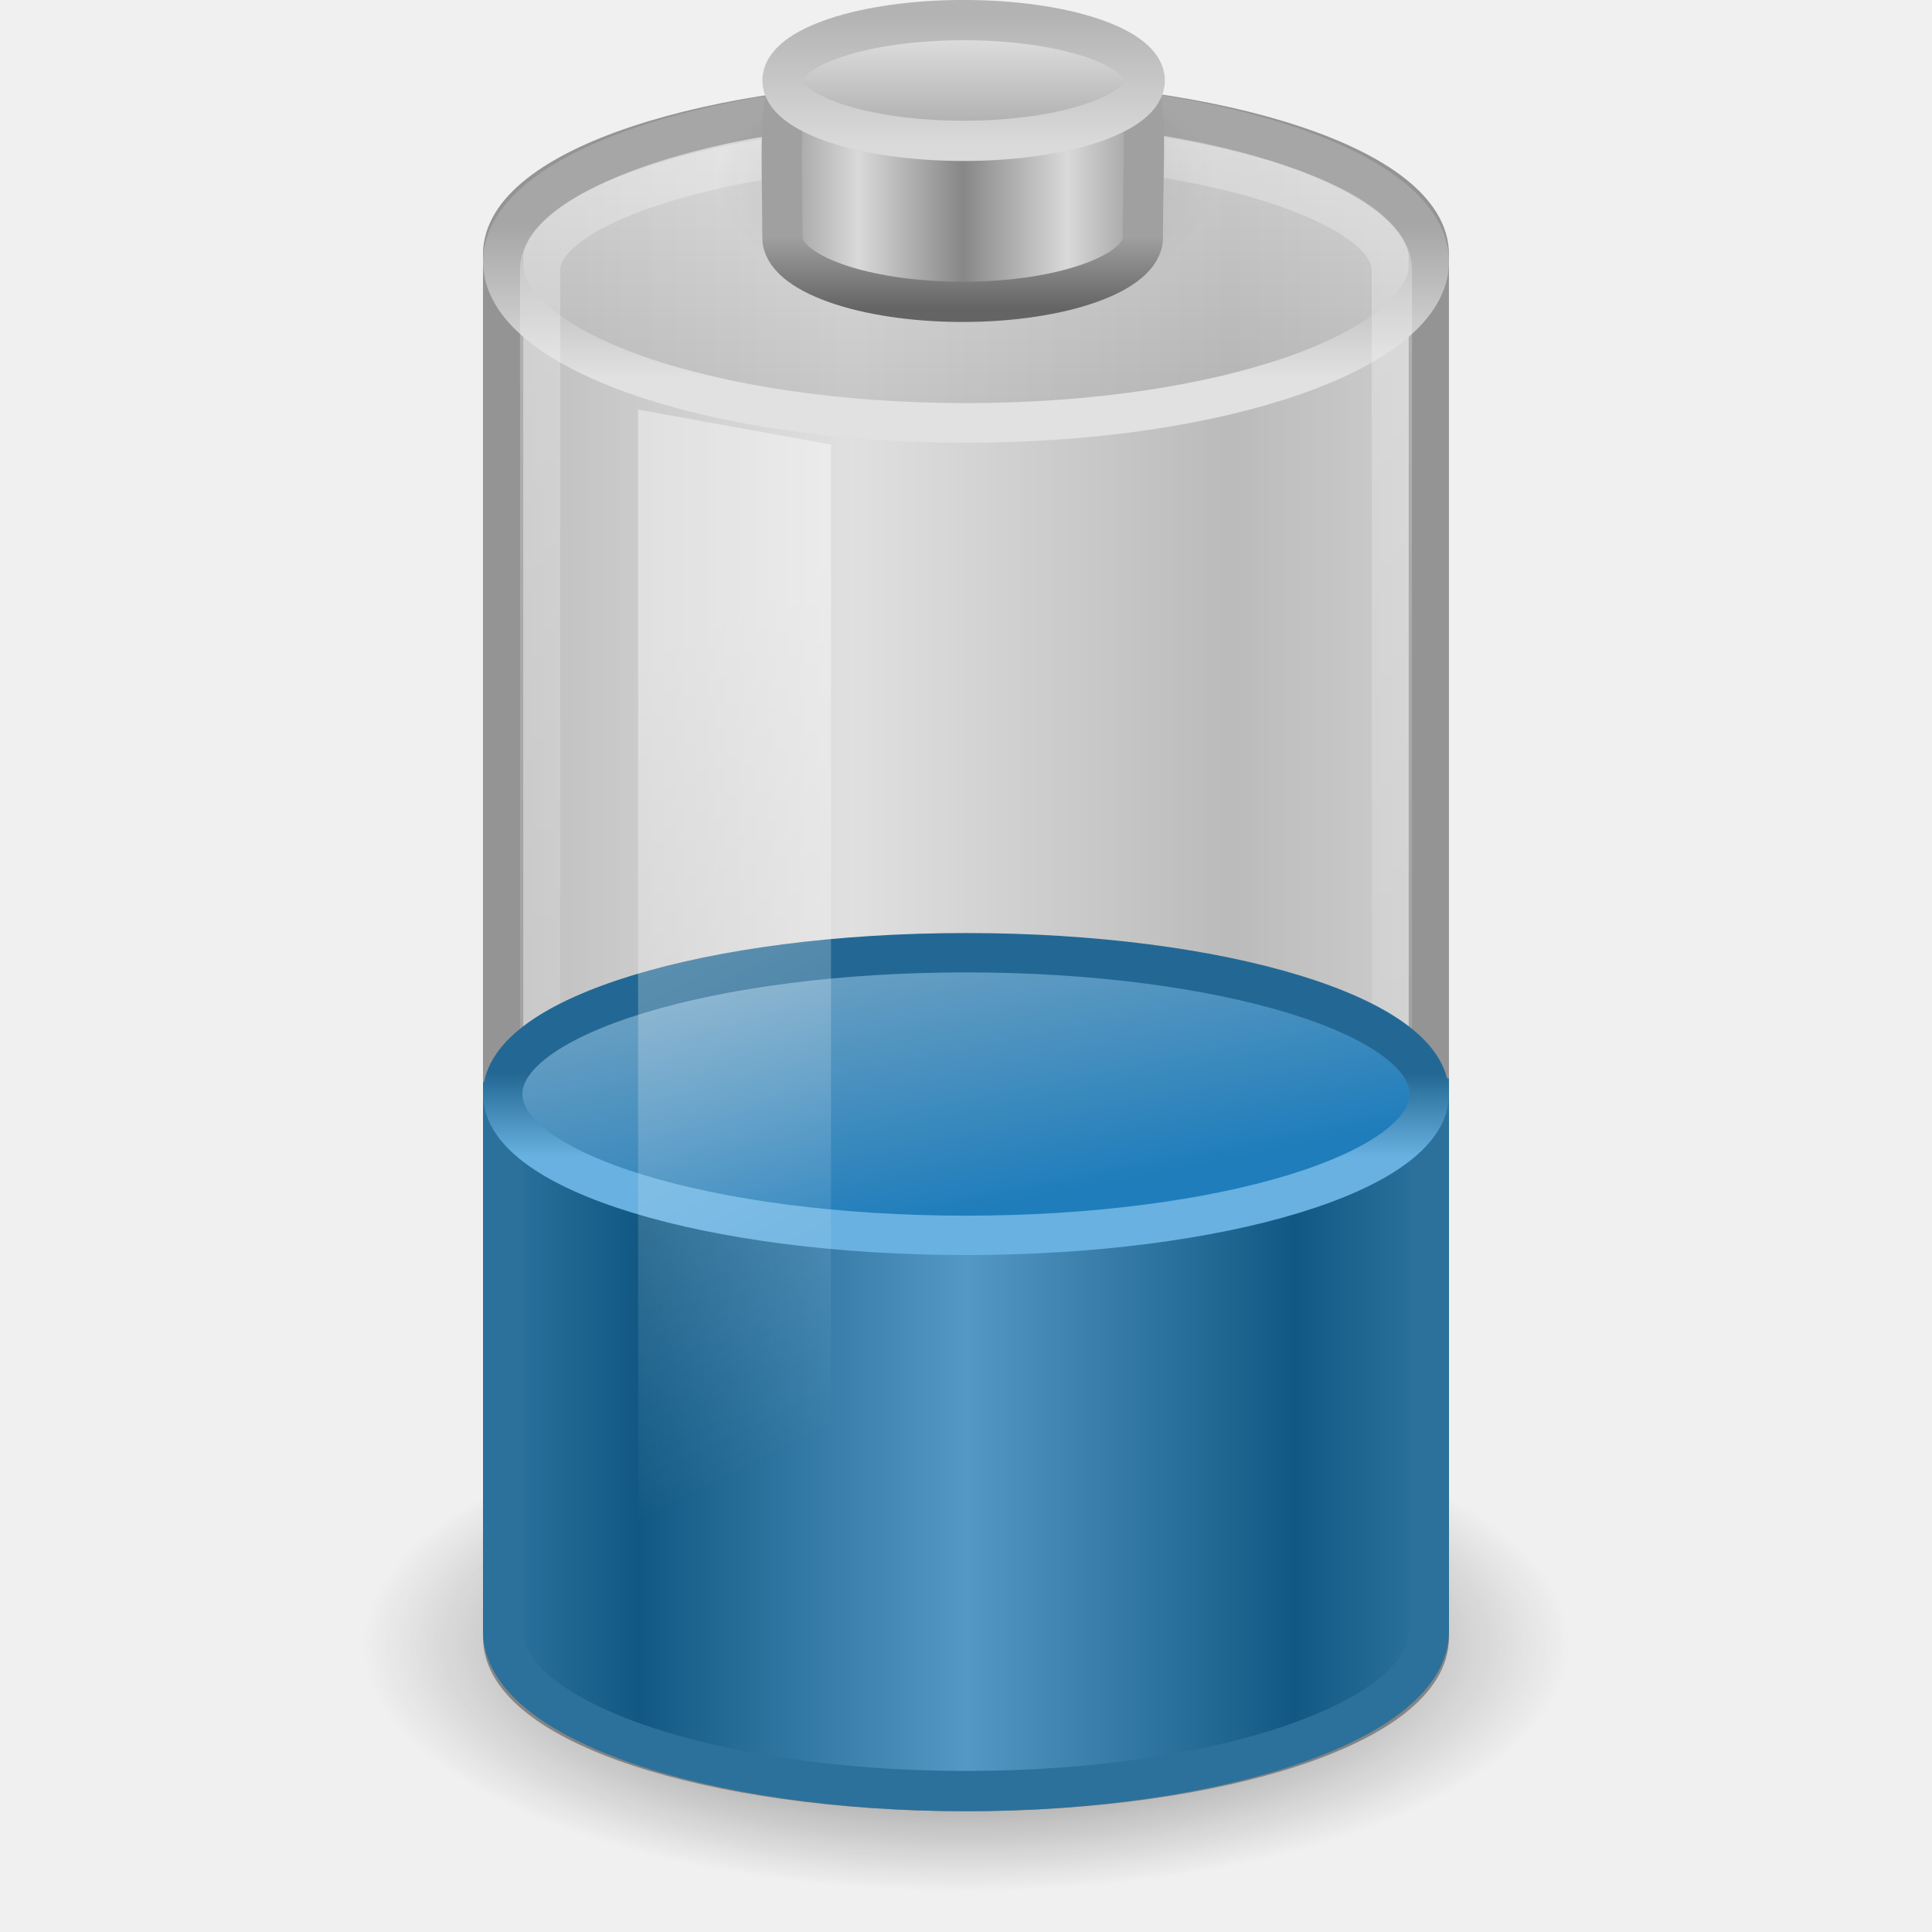
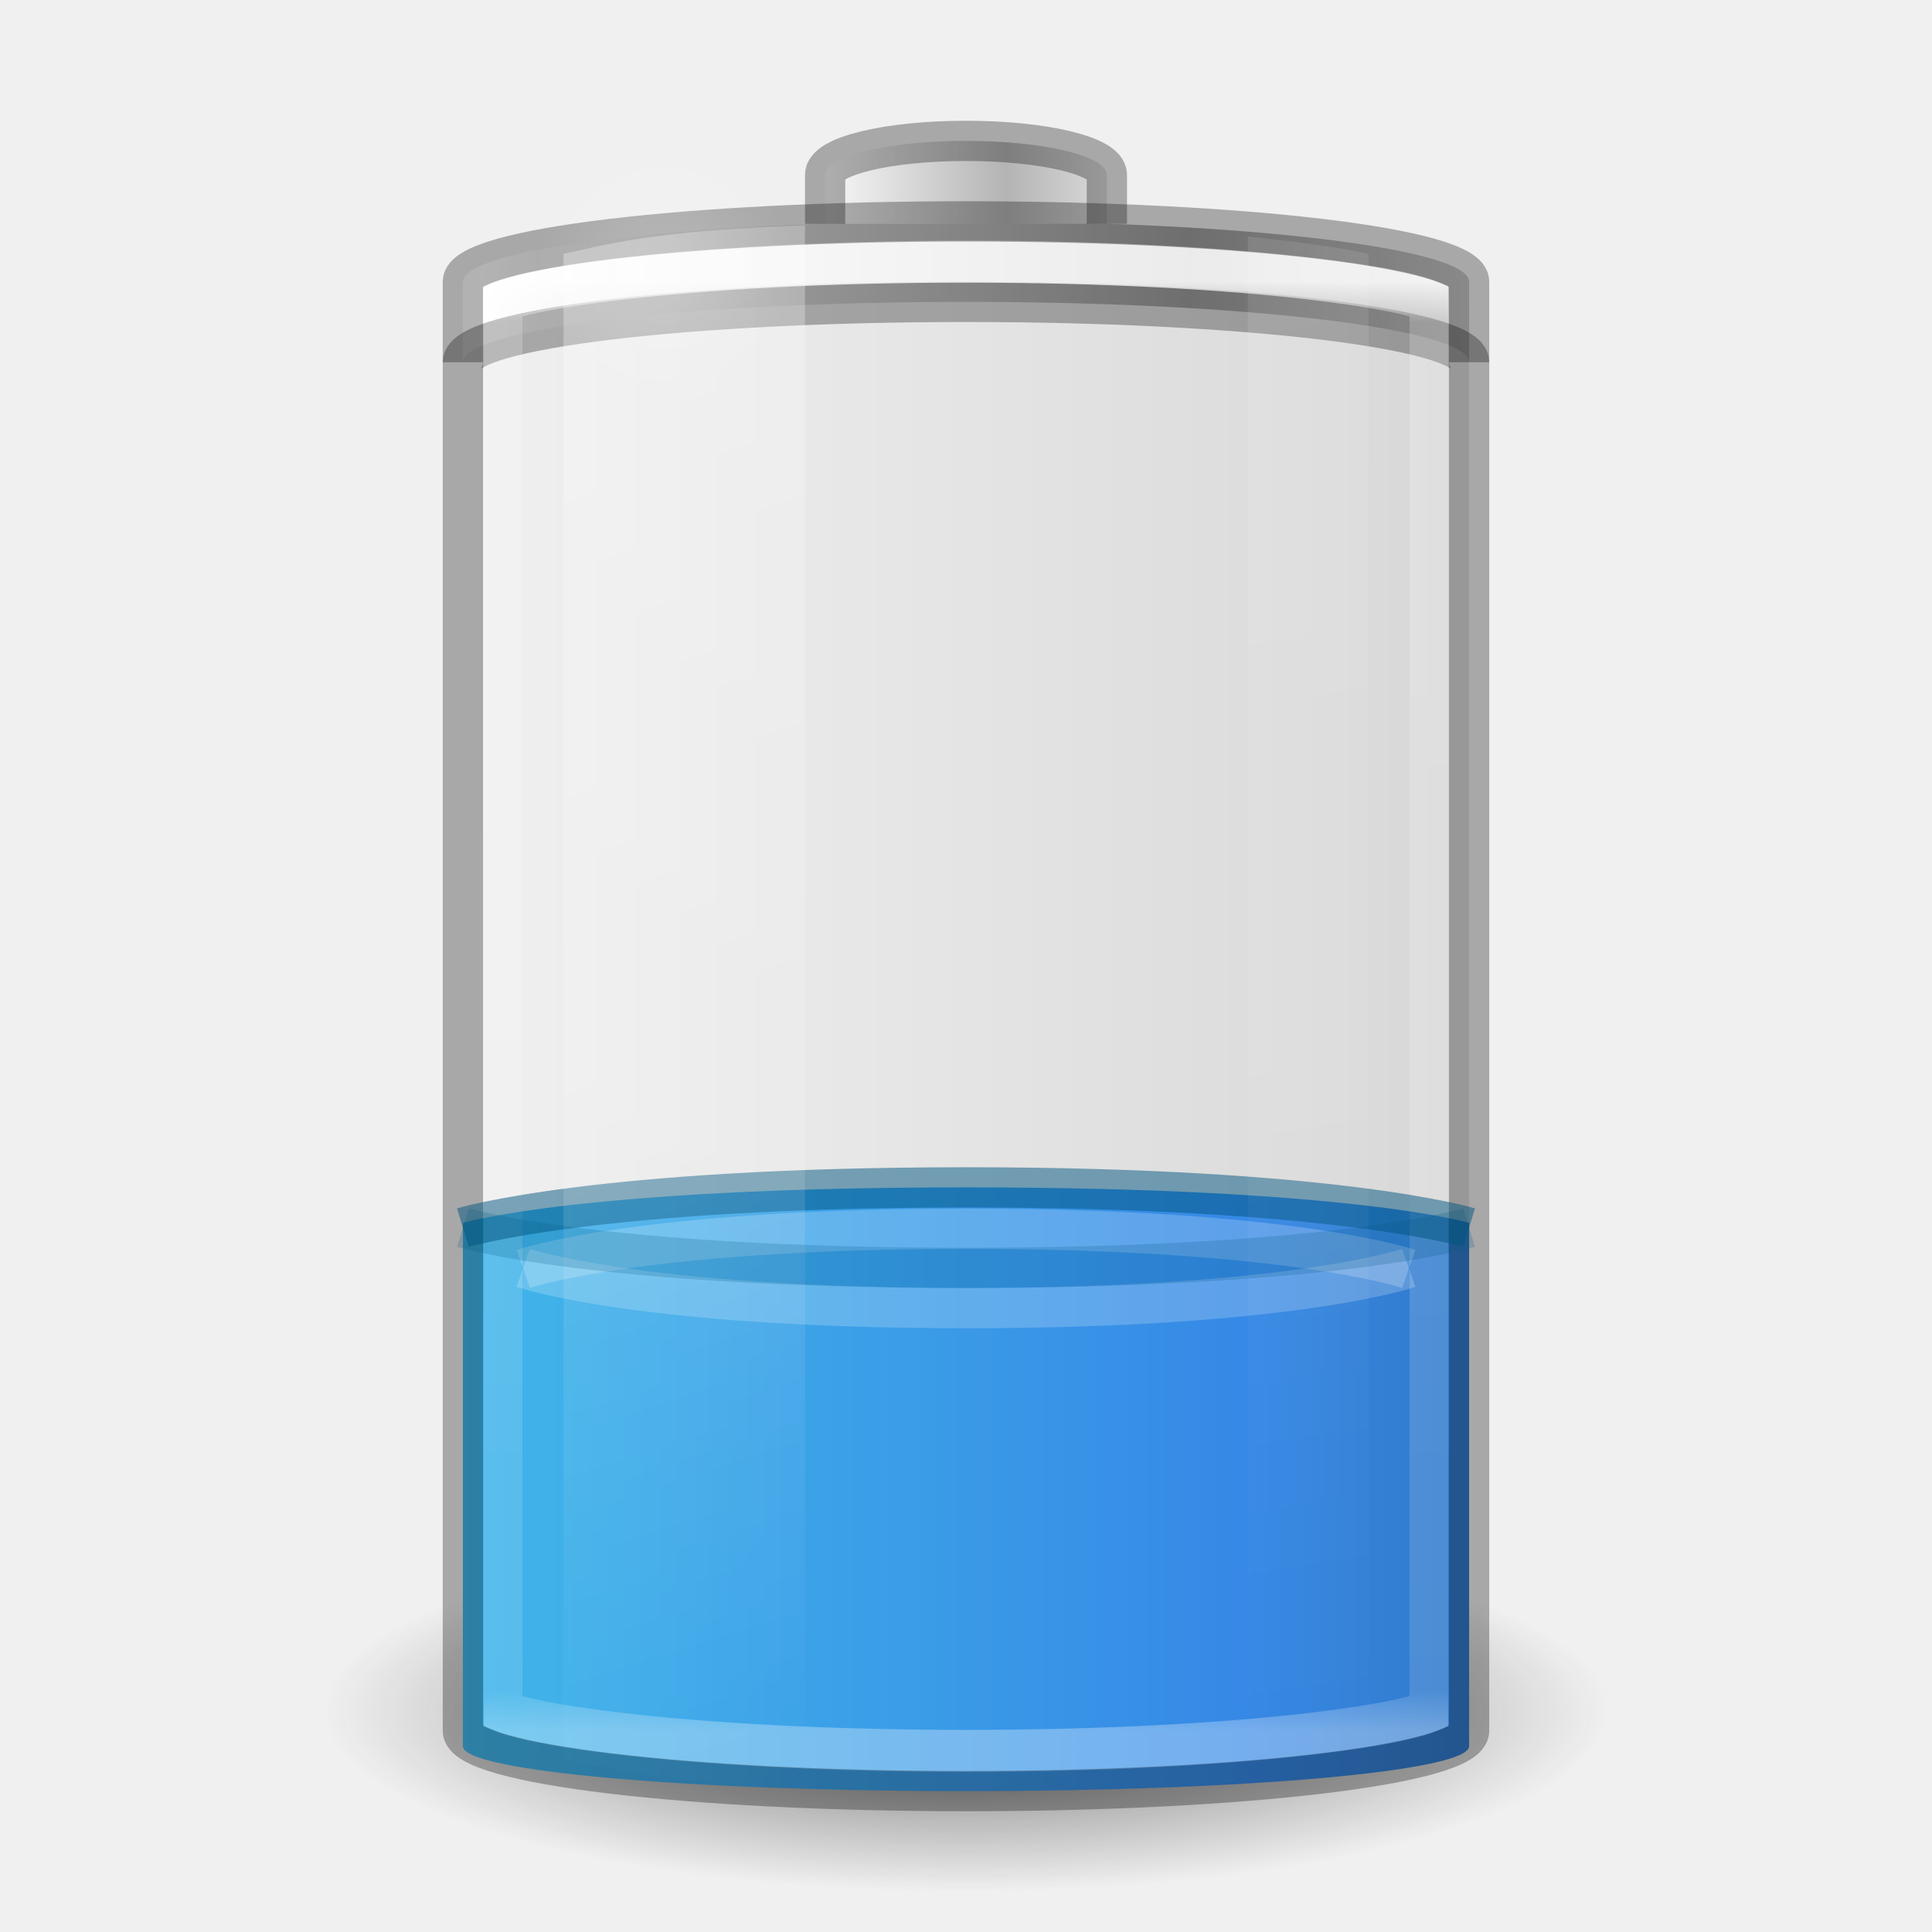
- <svg xmlns="http://www.w3.org/2000/svg" xmlns:xlink="http://www.w3.org/1999/xlink" version="1.0" width="48" height="48" id="svg6972">
-   <defs id="defs6974">
-     <linearGradient id="linearGradient3280-373">
-       <stop id="stop4633" style="stop-color:#000000;stop-opacity:1" offset="0" />
-       <stop id="stop4635" style="stop-color:#000000;stop-opacity:0" offset="1" />
+ <svg xmlns="http://www.w3.org/2000/svg" xmlns:xlink="http://www.w3.org/1999/xlink" version="1.0" width="48" height="48" id="svg2485">
+   <defs id="defs2487">
+     <linearGradient id="linearGradient5126">
+       <stop id="stop5128" style="stop-color:#ffffff;stop-opacity:1" offset="0" />
+       <stop id="stop5130" style="stop-color:#ffffff;stop-opacity:0" offset="1" />
    </linearGradient>
-     <radialGradient cx="21.344" cy="14.125" r="11.969" fx="21.344" fy="14.125" id="radialGradient2481" xlink:href="#linearGradient3280-373" gradientUnits="userSpaceOnUse" gradientTransform="matrix(1.253266,0,0,0.5125818,-2.749384,33.62482)" />
-     <linearGradient id="linearGradient4151-767-958">
-       <stop id="stop4470" style="stop-color:#979797;stop-opacity:1" offset="0" />
-       <stop id="stop4472" style="stop-color:#d5d5d5;stop-opacity:1" offset="1" />
+     <linearGradient id="linearGradient5118">
+       <stop id="stop5120" style="stop-color:#9d9d9d;stop-opacity:1" offset="0" />
+       <stop id="stop5122" style="stop-color:#ffffff;stop-opacity:1" offset="1" />
    </linearGradient>
-     <linearGradient x1="4" y1="13.5" x2="10.143" y2="13.5" id="linearGradient2478" xlink:href="#linearGradient4151-767-958" gradientUnits="userSpaceOnUse" gradientTransform="matrix(1.53324,0,0,1.909091,5.600419,-2.272757)" spreadMethod="reflect" />
-     <linearGradient id="linearGradient3355-273">
-       <stop id="stop4657" style="stop-color:#e1e1e1;stop-opacity:1" offset="0" />
-       <stop id="stop4659" style="stop-color:#a6a6a6;stop-opacity:1" offset="1" />
+     <linearGradient id="linearGradient4762">
+       <stop id="stop4764" style="stop-color:#ffffff;stop-opacity:1" offset="0" />
+       <stop id="stop4766" style="stop-color:#ffffff;stop-opacity:0.235" offset="0.028" />
+       <stop id="stop4768" style="stop-color:#ffffff;stop-opacity:0.157" offset="0.972" />
+       <stop id="stop4770" style="stop-color:#ffffff;stop-opacity:0.392" offset="1" />
    </linearGradient>
-     <linearGradient x1="24" y1="9.373" x2="24" y2="5.603" id="linearGradient2464" xlink:href="#linearGradient3355-273" gradientUnits="userSpaceOnUse" gradientTransform="matrix(0.9200488,0,0,1,1.919144,-7.078e-4)" />
-     <linearGradient id="linearGradient3844-342">
-       <stop id="stop4651" style="stop-color:#a6a6a6;stop-opacity:0.49" offset="0" />
-       <stop id="stop4653" style="stop-color:#e8e8e8;stop-opacity:0.49" offset="1" />
+     <linearGradient id="linearGradient2867-449-88-871-390-598-476-591-434-148-57-177-3-8-1">
+       <stop id="stop3750-8-9-7" style="stop-color:#90dbec;stop-opacity:1" offset="0" />
+       <stop id="stop3752-3-2-4" style="stop-color:#42baea;stop-opacity:1" offset="0.262" />
+       <stop id="stop3754-7-2-4" style="stop-color:#3689e6;stop-opacity:1" offset="0.705" />
+       <stop id="stop3756-9-3-7" style="stop-color:#2b63a0;stop-opacity:1" offset="1" />
    </linearGradient>
-     <linearGradient x1="17.243" y1="11.001" x2="17.243" y2="2" id="linearGradient2462" xlink:href="#linearGradient3844-342" gradientUnits="userSpaceOnUse" gradientTransform="matrix(0.9200488,0,0,1,1.919144,-7.078e-4)" />
-     <linearGradient id="linearGradient3254-8-457">
-       <stop id="stop4669" style="stop-color:#ffffff;stop-opacity:1" offset="0" />
-       <stop id="stop4671" style="stop-color:#ffffff;stop-opacity:0" offset="1" />
+     <linearGradient x1="-5.001" y1="35" x2="46.68" y2="35" id="linearGradient4393" xlink:href="#linearGradient2867-449-88-871-390-598-476-591-434-148-57-177-3-8-1" gradientUnits="userSpaceOnUse" gradientTransform="matrix(0.9259259,0,0,0.703927,1.777778,13.17525)" />
+     <linearGradient id="linearGradient3254-3-182-8-5">
+       <stop id="stop4663-8-7" style="stop-color:#ffffff;stop-opacity:1" offset="0" />
+       <stop id="stop4665-7-6" style="stop-color:#ffffff;stop-opacity:0" offset="1" />
    </linearGradient>
-     <linearGradient x1="23.5" y1="11.149" x2="23.5" y2="39.851" id="linearGradient2456" xlink:href="#linearGradient3254-8-457" gradientUnits="userSpaceOnUse" gradientTransform="matrix(0.9583174,0,0,1.426234,1.47952,-12.86101)" />
-     <linearGradient id="linearGradient2509-6-3-746">
-       <stop id="stop4699" style="stop-color:#b3b3b3;stop-opacity:1" offset="0" />
-       <stop id="stop4701" style="stop-color:#dadada;stop-opacity:1" offset="1" />
+     <linearGradient x1="30" y1="7" x2="30" y2="43" id="linearGradient4760" xlink:href="#linearGradient4762" gradientUnits="userSpaceOnUse" />
+     <linearGradient x1="-20.447" y1="-93.092" x2="-48.479" y2="-93.092" id="linearGradient3457-7-6" xlink:href="#linearGradient2793-2-0-669-94-2" gradientUnits="userSpaceOnUse" gradientTransform="matrix(0.1783638,0,0,0.1558618,28.64696,19.50942)" spreadMethod="reflect" />
+     <linearGradient id="linearGradient2793-2-0-669-94-2">
+       <stop id="stop4681-3-1" style="stop-color:#b4b4b4;stop-opacity:1" offset="0" />
+       <stop id="stop4683-67-4" style="stop-color:#ffffff;stop-opacity:1" offset="1" />
    </linearGradient>
-     <linearGradient x1="109.956" y1="-24.911" x2="109.956" y2="-2.376" id="linearGradient3463" xlink:href="#linearGradient2509-6-3-746" gradientUnits="userSpaceOnUse" gradientTransform="matrix(0.1792665,0,0,0.1462979,5.307569,3.977697)" />
-     <linearGradient id="linearGradient3844-9-5-84">
-       <stop id="stop4693" style="stop-color:#a6a6a6;stop-opacity:1" offset="0" />
-       <stop id="stop4695" style="stop-color:#e8e8e8;stop-opacity:1" offset="1" />
+     <linearGradient x1="-17.121" y1="-93.092" x2="-45.762" y2="-93.092" id="linearGradient5066-8" xlink:href="#linearGradient5118" gradientUnits="userSpaceOnUse" gradientTransform="matrix(0.6142531,0,0,0.1558618,40.07214,19.73249)" spreadMethod="reflect" />
+     <radialGradient cx="16.5" cy="7.5" r="3.5" fx="16.5" fy="7.5" id="radialGradient5132" xlink:href="#linearGradient5126" gradientUnits="userSpaceOnUse" gradientTransform="matrix(1,0,0,0.4285714,0,4.285714)" />
+     <linearGradient id="linearGradient3820-7-2-1-2-6">
+       <stop id="stop3822-2-6-3-3-7" style="stop-color:#3d3d3d;stop-opacity:1" offset="0" />
+       <stop id="stop3864-8-7-7-9-1" style="stop-color:#686868;stop-opacity:0.498" offset="0.5" />
+       <stop id="stop3824-1-2-5-0-3" style="stop-color:#686868;stop-opacity:0" offset="1" />
    </linearGradient>
-     <linearGradient x1="102.308" y1="-2.393" x2="102.308" y2="-24.582" id="linearGradient3461" xlink:href="#linearGradient3844-9-5-84" gradientUnits="userSpaceOnUse" gradientTransform="matrix(0.1792665,0,0,0.1462979,5.307569,3.977697)" spreadMethod="reflect" />
-     <linearGradient id="linearGradient3858-1-3-594">
-       <stop id="stop4687" style="stop-color:#a0a0a0;stop-opacity:1" offset="0" />
-       <stop id="stop4689" style="stop-color:#646464;stop-opacity:1" offset="1" />
+     <radialGradient cx="99.157" cy="186.171" r="62.769" fx="99.157" fy="186.171" id="radialGradient5362" xlink:href="#linearGradient3820-7-2-1-2-6" gradientUnits="userSpaceOnUse" gradientTransform="matrix(0.2549024,0,0,0.07169133,-1.275361,29.15319)" />
+     <linearGradient x1="13.682" y1="17.458" x2="17.773" y2="35.717" id="linearGradient5508" xlink:href="#linearGradient3254-3-182-8-5" gradientUnits="userSpaceOnUse" gradientTransform="matrix(1.466666,0,0,2.081161,-6.066655,-30.33387)" />
+     <linearGradient x1="25.273" y1="17.458" x2="27.318" y2="35.717" id="linearGradient5510" xlink:href="#linearGradient3254-3-182-8-5" gradientUnits="userSpaceOnUse" gradientTransform="matrix(1.466666,0,0,2.081161,-6.066655,-30.33387)" />
+     <linearGradient id="linearGradient3821">
+       <stop id="stop3823" style="stop-color:#000000;stop-opacity:1" offset="0" />
+       <stop id="stop3825" style="stop-color:#000000;stop-opacity:0" offset="1" />
    </linearGradient>
-     <linearGradient x1="89.018" y1="22.537" x2="89.018" y2="27.546" id="linearGradient3459" xlink:href="#linearGradient3858-1-3-594" gradientUnits="userSpaceOnUse" gradientTransform="matrix(0.3895815,0,0,0.3605526,-12.76462,-2.251545)" />
-     <linearGradient id="linearGradient2793-2-0-669">
-       <stop id="stop4681" style="stop-color:#878787;stop-opacity:1" offset="0" />
-       <stop id="stop4683" style="stop-color:#d9d9d9;stop-opacity:1" offset="1" />
-     </linearGradient>
-     <linearGradient x1="103.95" y1="-7.666" x2="89.424" y2="-7.666" id="linearGradient3457" xlink:href="#linearGradient2793-2-0-669" gradientUnits="userSpaceOnUse" gradientTransform="matrix(0.1783638,0,0,0.1558618,5.376436,8.008928)" spreadMethod="reflect" />
-     <linearGradient id="linearGradient4126-65-434-2-3-659">
-       <stop id="stop4675" style="stop-color:#000000;stop-opacity:1" offset="0" />
-       <stop id="stop4677" style="stop-color:#000000;stop-opacity:0" offset="1" />
-     </linearGradient>
-     <radialGradient cx="23.857" cy="40" r="17.143" fx="23.857" fy="40" id="radialGradient3455" xlink:href="#linearGradient4126-65-434-2-3-659" gradientUnits="userSpaceOnUse" gradientTransform="matrix(0.361547,0,0,0.185261,15.37452,-2.900926)" />
-     <linearGradient id="linearGradient3578-995-735-4-566-885-385-488-812-692-100-298-982-943">
-       <stop id="stop4639" style="stop-color:#115984;stop-opacity:1" offset="0" />
-       <stop id="stop4641" style="stop-color:#5498c5;stop-opacity:1" offset="1" />
-     </linearGradient>
-     <linearGradient x1="14.899" y1="13.285" x2="24" y2="13.285" id="linearGradient2472" xlink:href="#linearGradient3578-995-735-4-566-885-385-488-812-692-100-298-982-943" gradientUnits="userSpaceOnUse" gradientTransform="matrix(0.8953,0,0,0.6383636,2.512613,25.04141)" spreadMethod="reflect" />
-     <linearGradient id="linearGradient3598-871-484-814-161-889-287-317-39-832-801-67-687-466">
-       <stop id="stop3875" style="stop-color:#68b1e0;stop-opacity:1" offset="0" />
-       <stop id="stop3877" style="stop-color:#236894;stop-opacity:1" offset="1" />
-     </linearGradient>
-     <linearGradient x1="24" y1="16.525" x2="24" y2="13.285" id="linearGradient2466" xlink:href="#linearGradient3598-871-484-814-161-889-287-317-39-832-801-67-687-466" gradientUnits="userSpaceOnUse" gradientTransform="matrix(0.8953,0,0,0.6383636,2.512799,18.19804)" />
-     <linearGradient id="linearGradient3592-990-183-196-279-371-272-744-724-968-605-252-895-210">
-       <stop id="stop3869" style="stop-color:#7aa7c4;stop-opacity:1" offset="0" />
-       <stop id="stop3871" style="stop-color:#1f7dbb;stop-opacity:1" offset="1" />
-     </linearGradient>
-     <linearGradient x1="16.876" y1="23.181" x2="18.343" y2="31.181" id="linearGradient6970" xlink:href="#linearGradient3592-990-183-196-279-371-272-744-724-968-605-252-895-210" gradientUnits="userSpaceOnUse" gradientTransform="matrix(0.9200488,0,0,1,1.919144,-7.078e-4)" />
-     <linearGradient id="linearGradient3254-3-182">
-       <stop id="stop4663" style="stop-color:#ffffff;stop-opacity:1" offset="0" />
-       <stop id="stop4665" style="stop-color:#ffffff;stop-opacity:0" offset="1" />
-     </linearGradient>
-     <linearGradient x1="12.25" y1="20.231" x2="17.125" y2="34.174" id="linearGradient2467" xlink:href="#linearGradient3254-3-182" gradientUnits="userSpaceOnUse" gradientTransform="matrix(0.9583175,0,0,1.365896,3.395944,-10.8094)" />
+     <linearGradient x1="12.029" y1="25" x2="36.609" y2="25" id="linearGradient3941" xlink:href="#linearGradient3821" gradientUnits="userSpaceOnUse" gradientTransform="translate(-48,0)" />
  </defs>
-   <g id="layer1">
-     <path d="M 39,40.865 C 39,44.253 32.284,47 24,47 C 15.716,47 9,44.253 9,40.865 C 9,37.477 15.716,34.73 24,34.73 C 32.284,34.73 39,37.477 39,40.865 z" id="path3278" style="opacity:0.7;fill:url(#radialGradient2481);fill-opacity:1;fill-rule:nonzero;stroke:none;stroke-width:1;marker:none;visibility:visible;display:inline;overflow:visible" />
-     <path d="M 23.999,2.5 C 17.638,2.5 12.5,4.198 12.5,6.318 C 12.5,19.045 12.5,27.597 12.5,40.324 C 12.503,40.34 12.549,40.365 12.555,40.384 C 12.535,40.477 12.5,40.586 12.5,40.682 C 12.5,42.801 17.641,44.5 23.999,44.5 C 30.358,44.5 35.499,42.801 35.499,40.682 C 35.499,40.645 35.502,40.599 35.499,40.563 C 35.499,27.835 35.499,19.045 35.499,6.318 C 35.499,4.198 30.361,2.5 23.999,2.5 z" id="rect2432" style="opacity:0.6;fill:url(#linearGradient2478);fill-opacity:1;fill-rule:nonzero;stroke:#575757;stroke-width:1;stroke-linecap:round;stroke-linejoin:round;marker:none;marker-start:none;marker-mid:none;marker-end:none;stroke-miterlimit:10;stroke-dasharray:none;stroke-dashoffset:0;stroke-opacity:1;visibility:visible;display:inline;overflow:visible;enable-background:accumulate" />
-     <path d="M 35.508,6.499 C 35.508,8.713 30.356,10.507 24,10.507 C 17.645,10.507 12.492,8.713 12.492,6.499 C 12.492,4.286 17.645,2.491 24,2.491 C 30.356,2.491 35.508,4.286 35.508,6.499 L 35.508,6.499 z" id="path2570" style="fill:url(#linearGradient2462);fill-opacity:1;fill-rule:nonzero;stroke:url(#linearGradient2464);stroke-width:0.984;stroke-linecap:round;stroke-linejoin:round;marker:none;stroke-miterlimit:4;stroke-dasharray:none;stroke-dashoffset:0;stroke-opacity:1;visibility:visible;display:inline;overflow:visible" />
-     <path d="M 13.42,6.7 C 13.42,8.33 13.42,38.277 13.42,39.91 C 13.42,41.878 18.181,43.475 24,43.475 C 29.819,43.475 34.58,41.878 34.58,39.91 C 34.58,38.399 34.58,8.21 34.58,6.7 C 34.58,5.055 29.816,3.514 24,3.541 C 18.184,3.568 13.42,5.063 13.42,6.7 z" id="path3416" style="opacity:0.3;fill:none;stroke:url(#linearGradient2456);stroke-width:1;stroke-linecap:round;stroke-linejoin:round;marker:none;stroke-miterlimit:4;stroke-dasharray:none;stroke-dashoffset:0;stroke-opacity:1;visibility:visible;display:inline;overflow:visible" />
-     <g transform="translate(1e-6,-7.078e-4)" id="g2609">
-       <path d="M 30.198,4.51 C 30.198,6.264 27.423,7.685 24,7.685 C 20.577,7.685 17.802,6.264 17.802,4.51 C 17.802,2.756 20.577,1.334 24,1.334 C 27.423,1.334 30.198,2.756 30.198,4.51 L 30.198,4.51 z" id="path2611" style="opacity:0.2;fill:url(#radialGradient3455);fill-opacity:1;fill-rule:nonzero;stroke:none;stroke-width:2.473;marker:none;visibility:visible;display:block;overflow:visible" />
-       <path d="M 28.394,5.902 C 28.394,6.784 26.388,7.5 23.916,7.5 C 21.445,7.5 19.439,6.784 19.439,5.902 C 19.439,1.602 18.892,0.718 23.916,0.685 C 29.056,0.651 28.394,1.473 28.394,5.902 z" id="path2613" style="fill:url(#linearGradient3457);fill-opacity:1;stroke:url(#linearGradient3459);stroke-width:1;stroke-miterlimit:4;stroke-dasharray:none;stroke-opacity:1" />
-       <path d="M 28.441,2 C 28.441,2.828 26.427,3.5 23.941,3.5 C 21.456,3.5 19.441,2.828 19.441,2 C 19.441,1.172 21.456,0.5 23.941,0.5 C 26.427,0.5 28.441,1.172 28.441,2 L 28.441,2 z" id="path2615" style="fill:url(#linearGradient3461);fill-opacity:1;stroke:url(#linearGradient3463);stroke-width:1;stroke-miterlimit:4;stroke-dasharray:none;stroke-opacity:1" />
-     </g>
-     <path d="M 12.5,27.181 L 12.5,40.533 C 12.5,42.722 17.652,44.499 24,44.499 C 30.348,44.499 35.5,42.722 35.5,40.533 L 35.5,27.181 C 29.51,25.576 18.506,23.713 12.5,27.181 z" id="path2230" style="fill:url(#linearGradient2472);fill-opacity:1;fill-rule:nonzero;stroke:#2b719c;stroke-width:1;marker:none;stroke-opacity:1;visibility:visible;display:inline;overflow:visible" />
-     <path d="M 35.511,27.181 C 35.511,29.12 30.357,30.692 24,30.692 C 17.643,30.692 12.489,29.12 12.489,27.181 C 12.489,25.242 17.643,23.67 24,23.67 C 30.357,23.67 35.511,25.242 35.511,27.181 L 35.511,27.181 z" id="path2675" style="fill:url(#linearGradient6970);fill-opacity:1;fill-rule:nonzero;stroke:url(#linearGradient2466);stroke-width:0.978;stroke-linecap:butt;stroke-linejoin:round;marker:none;marker-start:none;marker-mid:none;marker-end:none;stroke-miterlimit:10;stroke-dasharray:none;stroke-dashoffset:0;stroke-opacity:1;visibility:visible;display:block;overflow:visible" />
-     <path d="M 15.854,10.176 L 20.646,11.045 L 20.646,44.253 L 15.854,43.144 L 15.854,10.176 L 15.854,10.176 z" id="path2568" style="opacity:0.4;fill:url(#linearGradient2467);fill-opacity:1;fill-rule:nonzero;stroke:none;stroke-width:1;marker:none;visibility:visible;display:inline;overflow:visible" />
-   </g>
+   <rect width="25" height="39" rx="13.5" ry="1.5" x="-36.5" y="5.5" transform="scale(-1,1)" id="rect3268-4" style="opacity:0.1;color:#000000;fill:url(#linearGradient3941);fill-opacity:1;stroke:none;stroke-width:1;marker:none;visibility:visible;display:block;overflow:visible;enable-background:accumulate" />
+   <path d="M 40,42.5 A 16,4.5 0 0 1 8,42.5 16,4.5 0 1 1 40,42.5 z" id="path3818-0-5" style="fill:url(#radialGradient5362);fill-opacity:1;stroke:none" />
+   <path d="m 11.5,30.382 0,13.003 C 11.5,44.003 17.075,44.5 24,44.5 c 6.925,0 12.5,-0.497 12.5,-1.115 l 0,-13.003 c 0,0 -2.927,-0.882 -12.5,-0.882 -9.573,0 -12.5,0.882 -12.5,0.882 z" id="rect3268-0-1" style="color:#000000;display:inline;overflow:visible;visibility:visible;fill:url(#linearGradient4393);fill-opacity:1;fill-rule:nonzero;stroke:none;stroke-width:1;marker:none;enable-background:accumulate" />
+   <path d="M 24,5.5 C 17.075,5.5 11.5,6.169 11.5,7 l 0,2 c 0,-0.831 5.575,-1.5 12.5,-1.5 6.925,0 12.5,0.669 12.5,1.5 l 0,-2 C 36.5,6.169 30.925,5.5 24,5.5 z" id="rect3268-6-4" style="color:#000000;fill:url(#linearGradient5066-8);fill-opacity:1;fill-rule:nonzero;stroke:none;stroke-width:1;marker:none;visibility:visible;display:inline;overflow:visible;enable-background:accumulate" />
+   <path d="M 11.5,9 C 11.5,8.169 17.075,7.5 24,7.5 30.925,7.5 36.5,8.169 36.5,9" id="rect3268-6" style="opacity:0.3;color:#000000;fill:none;stroke:#000000;stroke-width:1;stroke-linecap:butt;stroke-linejoin:miter;stroke-miterlimit:7;stroke-opacity:1;stroke-dasharray:none;stroke-dashoffset:0;marker:none;visibility:visible;display:block;overflow:visible;enable-background:accumulate" />
+   <path d="m 27.5,5.562 0,-1.219 C 27.5,3.875 25.939,3.5 24,3.5 c -1.939,0 -3.5,0.375 -3.5,0.844 l 0,1.219" id="rect3268-3-9" style="color:#000000;fill:url(#linearGradient3457-7-6);fill-opacity:1;fill-rule:nonzero;stroke:none;stroke-width:1;marker:none;visibility:visible;display:inline;overflow:visible;enable-background:accumulate" />
+   <path d="m 27.5,5.562 0,-1.219 C 27.5,3.875 25.939,3.5 24,3.5 c -1.939,0 -3.5,0.375 -3.5,0.844 l 0,1.219" id="rect3268-3" style="opacity:0.3;color:#000000;fill:none;stroke:#000000;stroke-width:1;stroke-linecap:butt;stroke-linejoin:miter;stroke-miterlimit:7;stroke-opacity:1;stroke-dasharray:none;stroke-dashoffset:0;marker:none;visibility:visible;display:block;overflow:visible;enable-background:accumulate" />
+   <path d="m 24,6.5 c -3.71,0 -7.053,0.173 -9.438,0.438 -1.192,0.132 -2.155,0.281 -2.75,0.438 C 11.649,7.418 11.599,7.432 11.5,7.469 l 0,35.062 c 0.099,0.037 0.149,0.051 0.312,0.094 0.595,0.157 1.558,0.305 2.75,0.438 C 16.947,43.327 20.29,43.5 24,43.5 c 3.71,0 7.053,-0.173 9.438,-0.438 1.192,-0.132 2.155,-0.281 2.75,-0.438 0.164,-0.043 0.213,-0.057 0.312,-0.094 l 0,-35.062 C 36.401,7.432 36.351,7.418 36.188,7.375 35.593,7.218 34.63,7.07 33.438,6.938 31.053,6.673 27.71,6.5 24,6.5 z" transform="matrix(0.92,0,0,1,1.92,0)" id="path4752" style="opacity:0.8;color:#000000;fill:none;stroke:url(#linearGradient4760);stroke-width:1.043;stroke-linecap:butt;stroke-linejoin:miter;stroke-miterlimit:7;stroke-opacity:1;stroke-dasharray:none;stroke-dashoffset:0;marker:none;visibility:visible;display:block;overflow:visible;enable-background:accumulate" />
+   <rect width="25" height="39" rx="13.5" ry="1.5" x="11.5" y="5.5" id="rect3268" style="opacity:0.3;color:#000000;fill:none;stroke:#000000;stroke-width:1;stroke-linecap:butt;stroke-linejoin:miter;stroke-miterlimit:7;stroke-opacity:1;stroke-dasharray:none;stroke-dashoffset:0;marker:none;visibility:visible;display:block;overflow:visible;enable-background:accumulate" />
+   <path d="m 20,7.5 a 3.5,1.5 0 1 1 -7,0 3.5,1.5 0 1 1 7,0 z" transform="matrix(0.9086582,0,0,2.065656,1.507141,-8.738375)" id="path5124" style="opacity:0.2;color:#000000;fill:url(#radialGradient5132);fill-opacity:1;fill-rule:nonzero;stroke:none;stroke-width:1;marker:none;visibility:visible;display:inline;overflow:visible;enable-background:accumulate" />
+   <path d="m 11.5,30.5 c 0,0 3.286,-1 12.5,-1 9.214,0 12.5,1 12.5,1" id="path3077" style="color:#000000;display:inline;overflow:visible;visibility:visible;opacity:0.5;fill:#000000;fill-opacity:0;fill-rule:nonzero;stroke:#00537d;stroke-width:1;stroke-linecap:butt;stroke-linejoin:round;stroke-miterlimit:4;stroke-dasharray:none;stroke-dashoffset:0;stroke-opacity:1;marker:none;enable-background:accumulate" />
+   <path d="m 13,31.5 c 0,0 2.871,1 11,1 8.129,0 11,-1 11,-1" id="path3077-3" style="color:#000000;display:block;overflow:visible;visibility:visible;opacity:0.2;fill:none;stroke:#ffffff;stroke-width:1;stroke-linecap:butt;stroke-linejoin:miter;stroke-miterlimit:7;stroke-dasharray:none;stroke-dashoffset:0;stroke-opacity:1;marker:none;enable-background:accumulate" />
+   <path d="M 20,5.594 C 16.787,5.715 15.493,5.954 14,6.312 l 0,37.375 c 1.493,0.358 2.787,0.598 6,0.719 z" id="path5194" style="opacity:0.3;fill:url(#linearGradient5508);fill-opacity:1;fill-rule:nonzero;stroke:none;stroke-width:1;marker:none;visibility:visible;display:inline;overflow:visible" />
+   <path style="color:#000000;display:block;overflow:visible;visibility:visible;opacity:0.2;fill:none;stroke:#ffffff;stroke-width:1;stroke-linecap:butt;stroke-linejoin:miter;stroke-miterlimit:7;stroke-dasharray:none;stroke-dashoffset:0;stroke-opacity:1;marker:none;enable-background:accumulate" id="path4299" d="m 13,31.528 c 0,0 2.871,-1 11,-1 8.129,0 11,1 11,1" />
+   <path d="m 31,5.875 0,38.25 c 1.137,-0.124 2.304,-0.27 3,-0.438 L 34,6.312 C 33.304,6.145 32.137,5.999 31,5.875 z" id="rect3244" style="opacity:0.1;fill:url(#linearGradient5510);fill-opacity:1;fill-rule:nonzero;stroke:none;stroke-width:1;marker:none;visibility:visible;display:inline;overflow:visible" />
+   <path style="color:#000000;display:inline;overflow:visible;visibility:visible;opacity:0.2;fill:#000000;fill-opacity:0;fill-rule:nonzero;stroke:#00537d;stroke-width:1;stroke-linecap:butt;stroke-linejoin:round;stroke-miterlimit:4;stroke-dasharray:none;stroke-dashoffset:0;stroke-opacity:1;marker:none;enable-background:accumulate" id="path4206" d="m 11.5,30.5 c 0,0 3.286,1 12.5,1 9.214,0 12.5,-1 12.5,-1" />
</svg>
